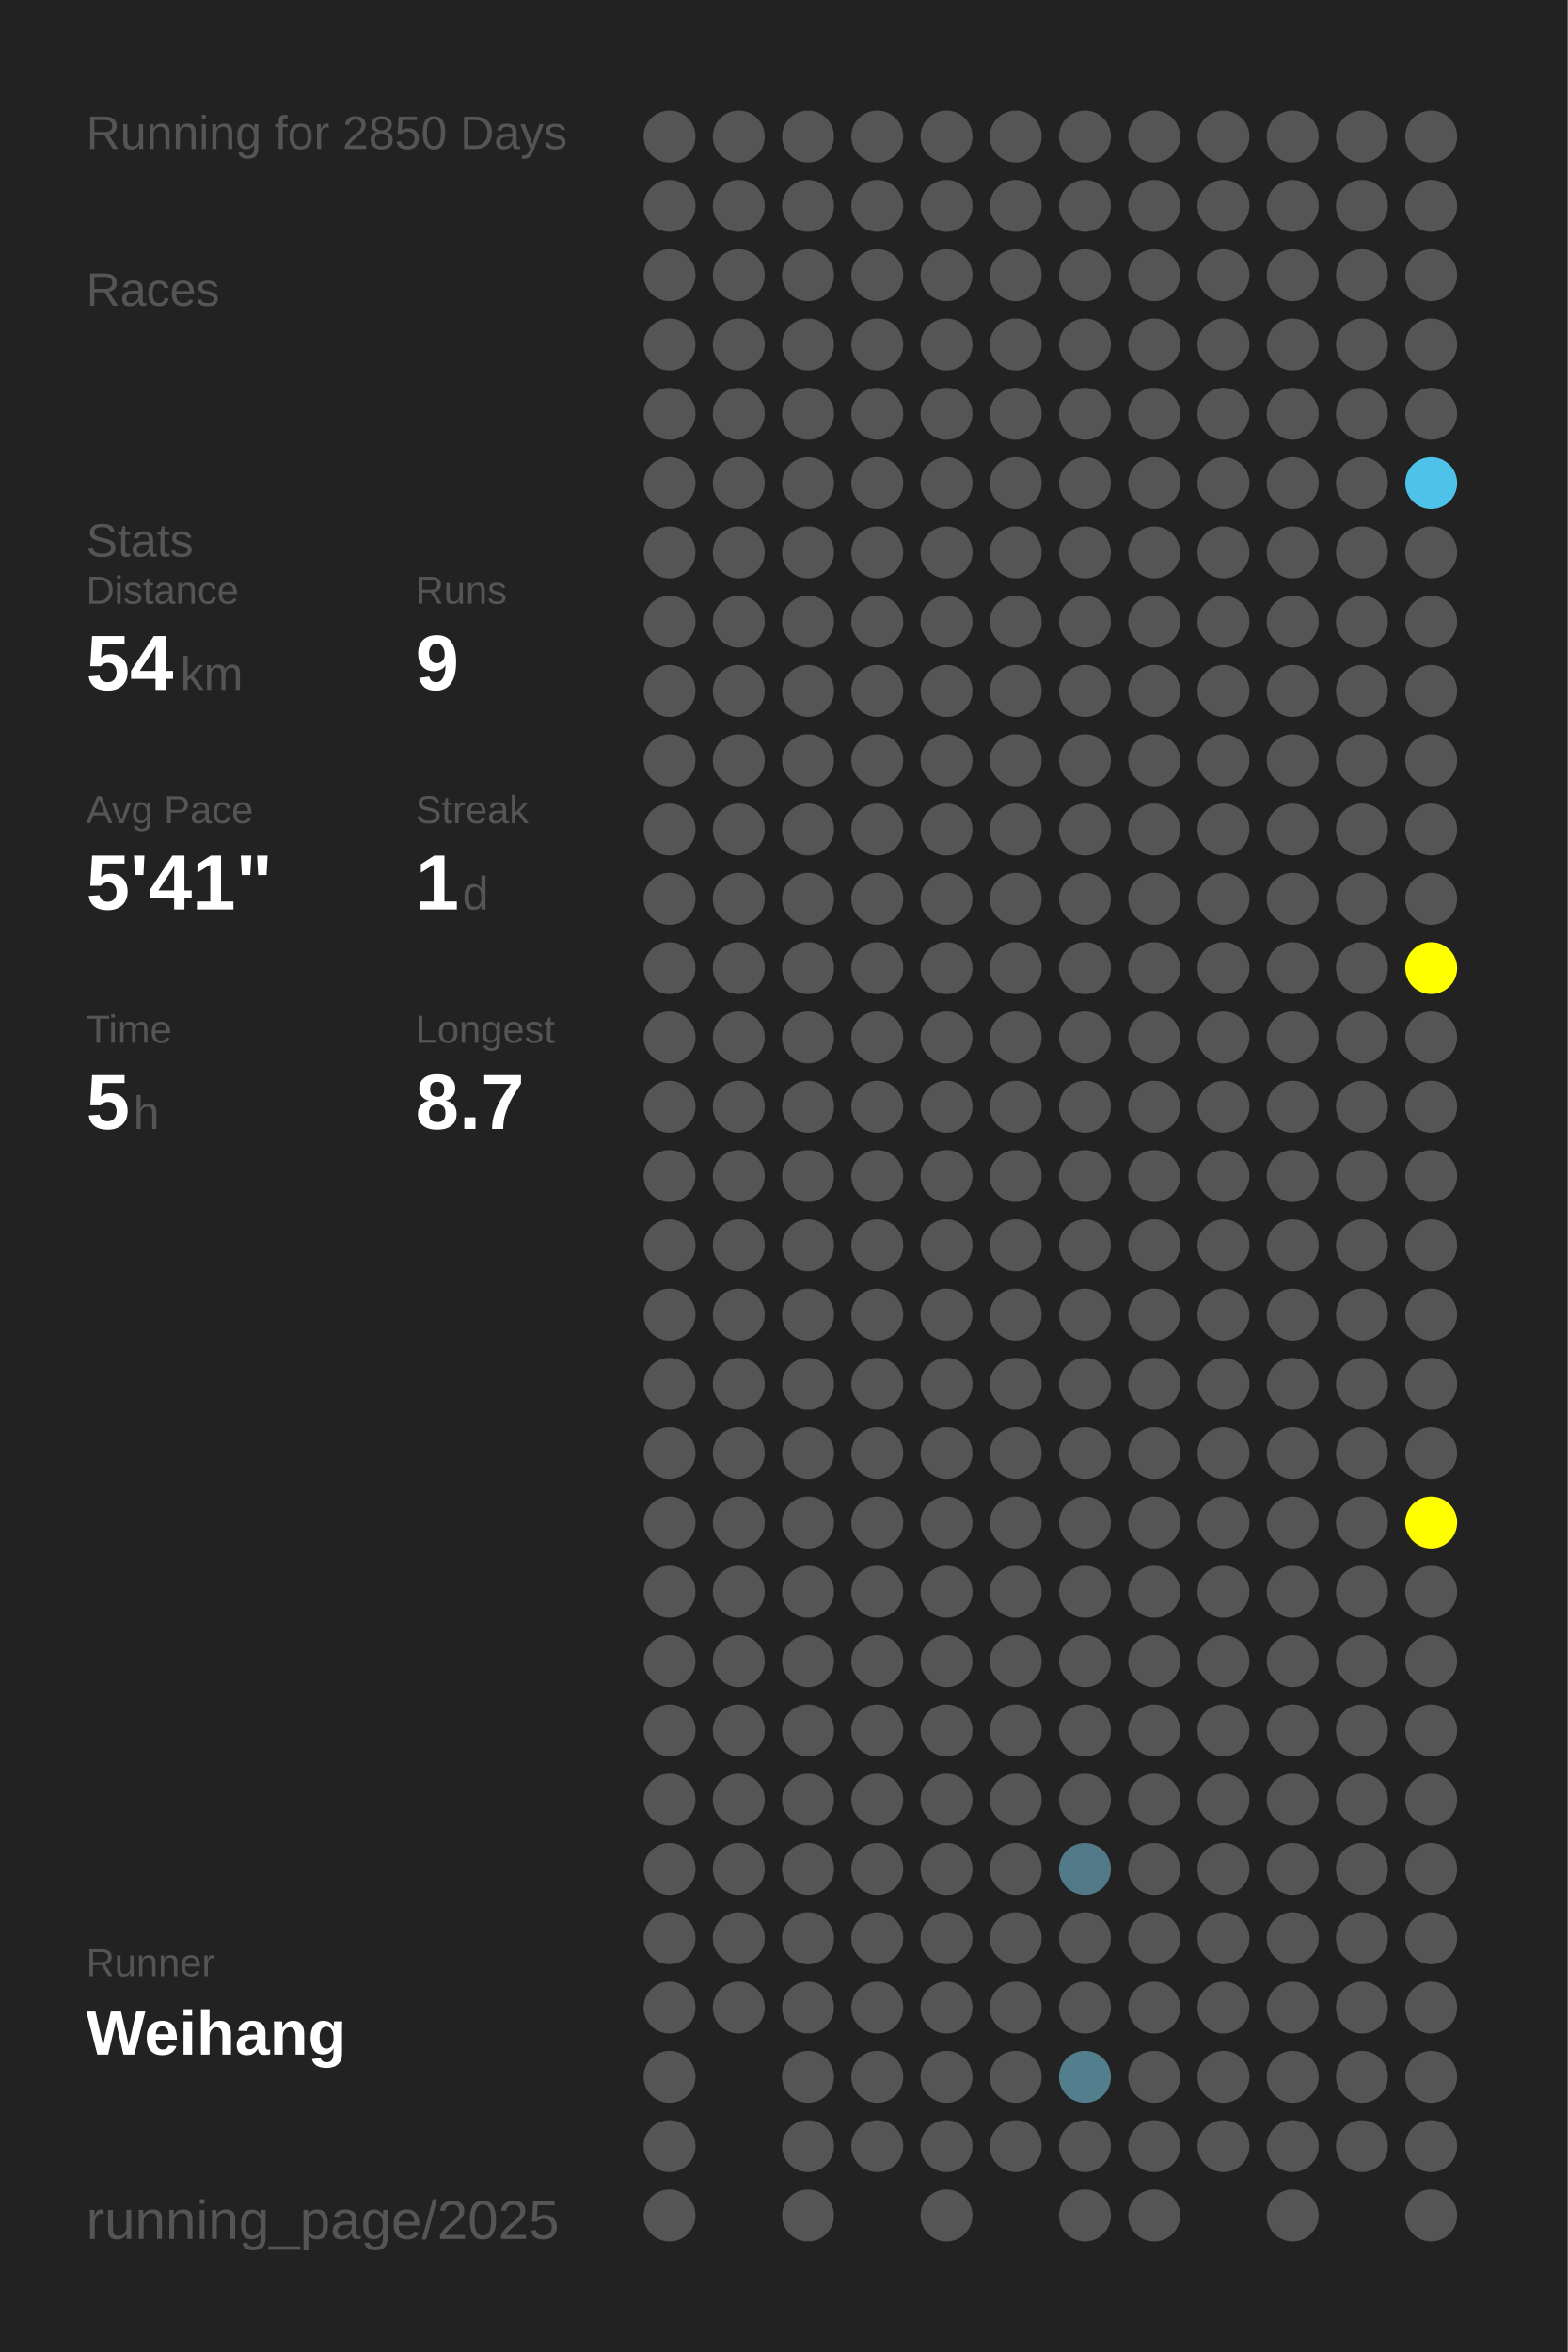
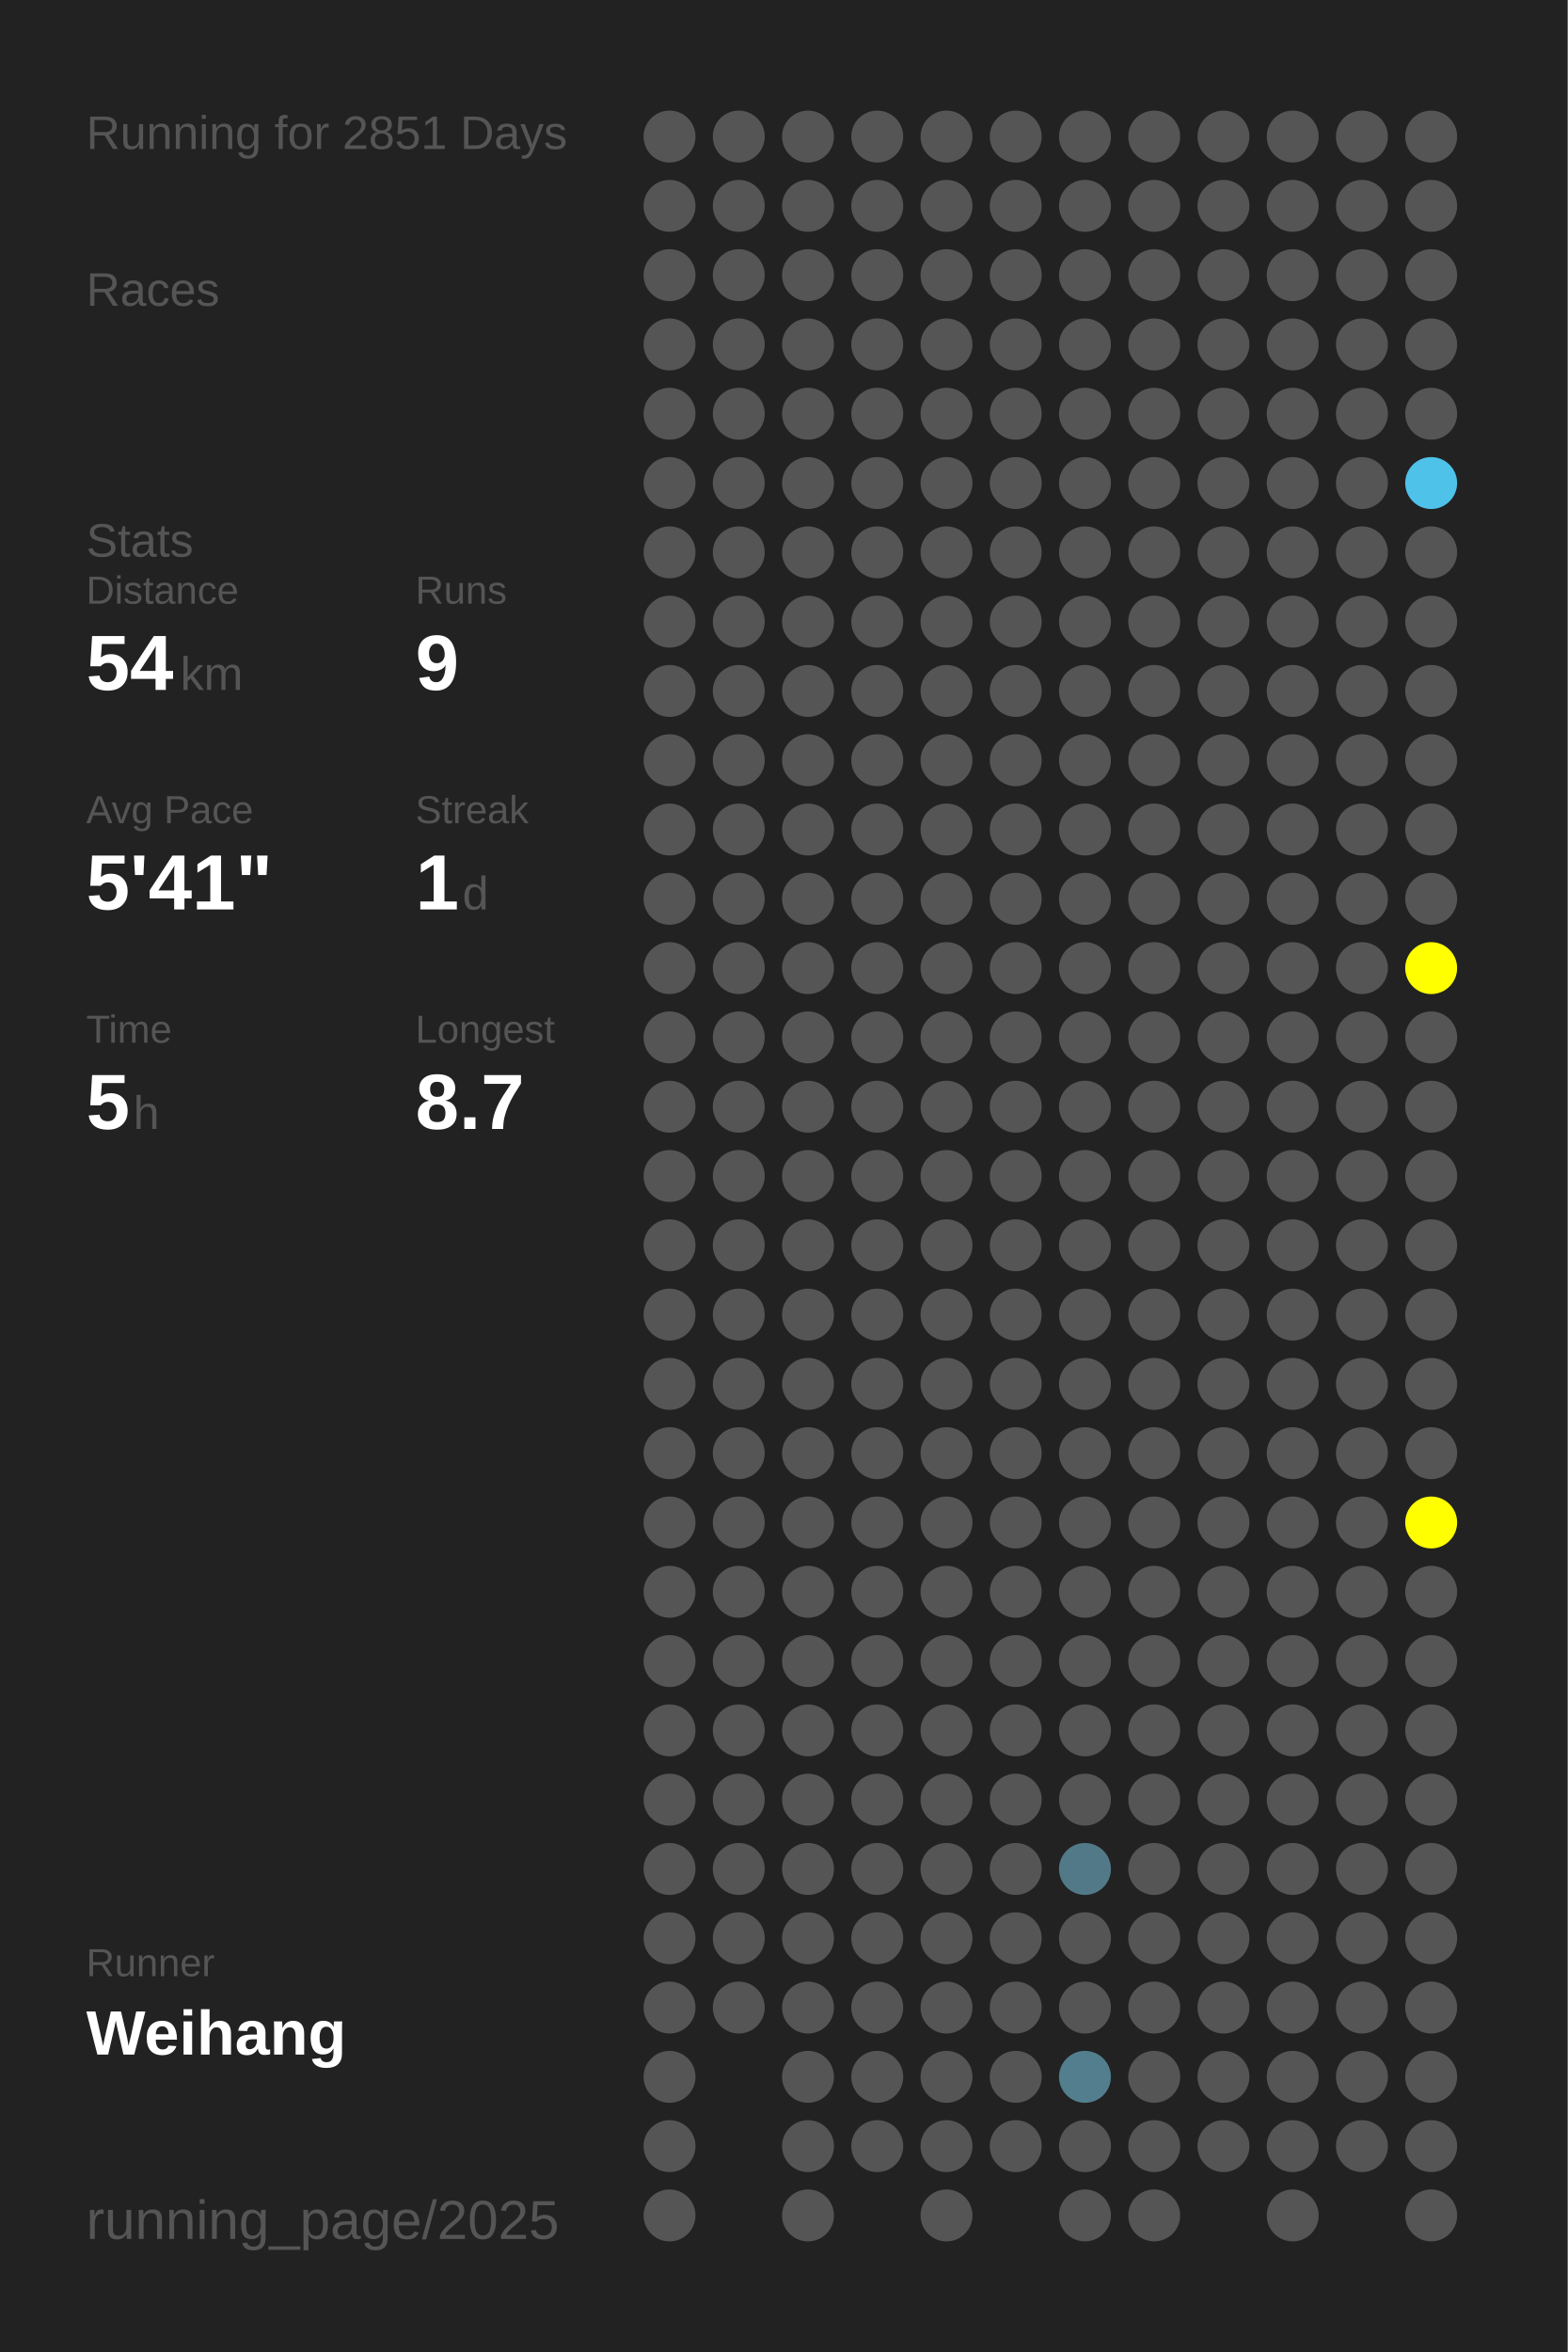
<svg xmlns="http://www.w3.org/2000/svg" baseProfile="full" height="300mm" version="1.1" viewBox="0,0,200,300" width="200mm">
  <defs />
  <rect fill="#222222" height="300" width="200" x="0" y="0" />
-   <text fill="#555555" style="font-size:6px; font-family:Arial;" x="11" y="19">Running for 2850 Days</text>
+   <text fill="#555555" style="font-size:6px; font-family:Arial;" x="11" y="19">Running for 2851 Days</text>
  <text fill="#555555" style="font-size:6px; font-family:Arial;" x="11" y="39">Races</text>
  <text fill="#555555" style="font-size:6px; font-family:Arial;" x="11" y="71">Stats</text>
  <text fill="#555555" style="font-size:5px; font-family:Arial;" x="11" y="77">Distance</text>
  <text fill="#FFFFFF" style="font-size:10px; font-family:Arial; font-weight:bold;" x="11" y="88">54</text>
  <text fill="#555555" style="font-size:6px; font-family:Arial;" x="23" y="88">km</text>
  <text fill="#555555" style="font-size:5px; font-family:Arial;" x="53" y="77">Runs</text>
  <text fill="#FFFFFF" style="font-size:10px; font-family:Arial; font-weight:bold;" x="53" y="88">9</text>
  <text fill="#555555" style="font-size:5px; font-family:Arial;" x="11" y="105">Avg Pace</text>
  <text fill="#FFFFFF" style="font-size:10px; font-family:Arial; font-weight:bold;" x="11" y="116">5'41"</text>
  <text fill="#555555" style="font-size:5px; font-family:Arial;" x="53" y="105">Streak</text>
  <text fill="#FFFFFF" style="font-size:10px; font-family:Arial; font-weight:bold;" x="53" y="116">1</text>
  <text fill="#555555" style="font-size:6px; font-family:Arial;" x="59" y="116">d</text>
  <text fill="#555555" style="font-size:5px; font-family:Arial;" x="11" y="133">Time</text>
  <text fill="#FFFFFF" style="font-size:10px; font-family:Arial; font-weight:bold;" x="11" y="144">5</text>
  <text fill="#555555" style="font-size:6px; font-family:Arial;" x="17" y="144">h</text>
  <text fill="#555555" style="font-size:5px; font-family:Arial;" x="53" y="133">Longest</text>
  <text fill="#FFFFFF" style="font-size:10px; font-family:Arial; font-weight:bold;" x="53" y="144">8.7</text>
  <text fill="#555555" style="font-size:5px; font-family:Arial;" x="11" y="252.065">Runner</text>
  <text fill="#FFFFFF" style="font-size:8px; font-family:Arial; font-weight:bold;" x="11" y="262.065">Weihang</text>
  <text fill="#555555" style="font-size:7px; font-family:Arial;" x="11" y="285.581">running_page/2025</text>
  <circle cx="85.417" cy="17.419" fill="#555555" r="3.312" />
  <circle cx="85.417" cy="26.258" fill="#555555" r="3.312" />
  <circle cx="85.417" cy="35.097" fill="#555555" r="3.312" />
  <circle cx="85.417" cy="43.935" fill="#555555" r="3.312" />
  <circle cx="85.417" cy="52.774" fill="#555555" r="3.312" />
  <circle cx="85.417" cy="61.613" fill="#555555" r="3.312" />
  <circle cx="85.417" cy="70.452" fill="#555555" r="3.312" />
  <circle cx="85.417" cy="79.29" fill="#555555" r="3.312" />
  <circle cx="85.417" cy="88.129" fill="#555555" r="3.312" />
  <circle cx="85.417" cy="96.968" fill="#555555" r="3.312" />
  <circle cx="85.417" cy="105.806" fill="#555555" r="3.312" />
  <circle cx="85.417" cy="114.645" fill="#555555" r="3.312" />
  <circle cx="85.417" cy="123.484" fill="#555555" r="3.312" />
  <circle cx="85.417" cy="132.323" fill="#555555" r="3.312" />
  <circle cx="85.417" cy="141.161" fill="#555555" r="3.312" />
  <circle cx="85.417" cy="150" fill="#555555" r="3.312" />
  <circle cx="85.417" cy="158.839" fill="#555555" r="3.312" />
  <circle cx="85.417" cy="167.677" fill="#555555" r="3.312" />
  <circle cx="85.417" cy="176.516" fill="#555555" r="3.312" />
  <circle cx="85.417" cy="185.355" fill="#555555" r="3.312" />
  <circle cx="85.417" cy="194.194" fill="#555555" r="3.312" />
  <circle cx="85.417" cy="203.032" fill="#555555" r="3.312" />
  <circle cx="85.417" cy="211.871" fill="#555555" r="3.312" />
  <circle cx="85.417" cy="220.71" fill="#555555" r="3.312" />
  <circle cx="85.417" cy="229.548" fill="#555555" r="3.312" />
  <circle cx="85.417" cy="238.387" fill="#555555" r="3.312" />
  <circle cx="85.417" cy="247.226" fill="#555555" r="3.312" />
  <circle cx="85.417" cy="256.065" fill="#555555" r="3.312" />
  <circle cx="85.417" cy="264.903" fill="#555555" r="3.312" />
  <circle cx="85.417" cy="273.742" fill="#555555" r="3.312" />
  <circle cx="85.417" cy="282.581" fill="#555555" r="3.312" />
  <circle cx="94.25" cy="17.419" fill="#555555" r="3.312" />
  <circle cx="94.25" cy="26.258" fill="#555555" r="3.312" />
  <circle cx="94.25" cy="35.097" fill="#555555" r="3.312" />
  <circle cx="94.25" cy="43.935" fill="#555555" r="3.312" />
  <circle cx="94.25" cy="52.774" fill="#555555" r="3.312" />
  <circle cx="94.25" cy="61.613" fill="#555555" r="3.312" />
  <circle cx="94.25" cy="70.452" fill="#555555" r="3.312" />
  <circle cx="94.25" cy="79.29" fill="#555555" r="3.312" />
  <circle cx="94.25" cy="88.129" fill="#555555" r="3.312" />
  <circle cx="94.25" cy="96.968" fill="#555555" r="3.312" />
  <circle cx="94.25" cy="105.806" fill="#555555" r="3.312" />
  <circle cx="94.25" cy="114.645" fill="#555555" r="3.312" />
  <circle cx="94.25" cy="123.484" fill="#555555" r="3.312" />
  <circle cx="94.25" cy="132.323" fill="#555555" r="3.312" />
  <circle cx="94.25" cy="141.161" fill="#555555" r="3.312" />
  <circle cx="94.25" cy="150" fill="#555555" r="3.312" />
  <circle cx="94.25" cy="158.839" fill="#555555" r="3.312" />
  <circle cx="94.25" cy="167.677" fill="#555555" r="3.312" />
  <circle cx="94.25" cy="176.516" fill="#555555" r="3.312" />
  <circle cx="94.25" cy="185.355" fill="#555555" r="3.312" />
  <circle cx="94.25" cy="194.194" fill="#555555" r="3.312" />
  <circle cx="94.25" cy="203.032" fill="#555555" r="3.312" />
  <circle cx="94.25" cy="211.871" fill="#555555" r="3.312" />
  <circle cx="94.25" cy="220.71" fill="#555555" r="3.312" />
  <circle cx="94.25" cy="229.548" fill="#555555" r="3.312" />
  <circle cx="94.25" cy="238.387" fill="#555555" r="3.312" />
  <circle cx="94.25" cy="247.226" fill="#555555" r="3.312" />
  <circle cx="94.25" cy="256.065" fill="#555555" r="3.312" />
  <circle cx="103.083" cy="17.419" fill="#555555" r="3.312" />
  <circle cx="103.083" cy="26.258" fill="#555555" r="3.312" />
  <circle cx="103.083" cy="35.097" fill="#555555" r="3.312" />
  <circle cx="103.083" cy="43.935" fill="#555555" r="3.312" />
  <circle cx="103.083" cy="52.774" fill="#555555" r="3.312" />
  <circle cx="103.083" cy="61.613" fill="#555555" r="3.312" />
  <circle cx="103.083" cy="70.452" fill="#555555" r="3.312" />
  <circle cx="103.083" cy="79.29" fill="#555555" r="3.312" />
  <circle cx="103.083" cy="88.129" fill="#555555" r="3.312" />
  <circle cx="103.083" cy="96.968" fill="#555555" r="3.312" />
  <circle cx="103.083" cy="105.806" fill="#555555" r="3.312" />
  <circle cx="103.083" cy="114.645" fill="#555555" r="3.312" />
  <circle cx="103.083" cy="123.484" fill="#555555" r="3.312" />
  <circle cx="103.083" cy="132.323" fill="#555555" r="3.312" />
  <circle cx="103.083" cy="141.161" fill="#555555" r="3.312" />
  <circle cx="103.083" cy="150" fill="#555555" r="3.312" />
  <circle cx="103.083" cy="158.839" fill="#555555" r="3.312" />
  <circle cx="103.083" cy="167.677" fill="#555555" r="3.312" />
  <circle cx="103.083" cy="176.516" fill="#555555" r="3.312" />
  <circle cx="103.083" cy="185.355" fill="#555555" r="3.312" />
  <circle cx="103.083" cy="194.194" fill="#555555" r="3.312" />
  <circle cx="103.083" cy="203.032" fill="#555555" r="3.312" />
  <circle cx="103.083" cy="211.871" fill="#555555" r="3.312" />
  <circle cx="103.083" cy="220.71" fill="#555555" r="3.312" />
  <circle cx="103.083" cy="229.548" fill="#555555" r="3.312" />
  <circle cx="103.083" cy="238.387" fill="#555555" r="3.312" />
  <circle cx="103.083" cy="247.226" fill="#555555" r="3.312" />
  <circle cx="103.083" cy="256.065" fill="#555555" r="3.312" />
  <circle cx="103.083" cy="264.903" fill="#555555" r="3.312" />
  <circle cx="103.083" cy="273.742" fill="#555555" r="3.312" />
  <circle cx="103.083" cy="282.581" fill="#555555" r="3.312" />
  <circle cx="111.917" cy="17.419" fill="#555555" r="3.312" />
  <circle cx="111.917" cy="26.258" fill="#555555" r="3.312" />
  <circle cx="111.917" cy="35.097" fill="#555555" r="3.312" />
  <circle cx="111.917" cy="43.935" fill="#555555" r="3.312" />
  <circle cx="111.917" cy="52.774" fill="#555555" r="3.312" />
  <circle cx="111.917" cy="61.613" fill="#555555" r="3.312" />
  <circle cx="111.917" cy="70.452" fill="#555555" r="3.312" />
  <circle cx="111.917" cy="79.29" fill="#555555" r="3.312" />
  <circle cx="111.917" cy="88.129" fill="#555555" r="3.312" />
  <circle cx="111.917" cy="96.968" fill="#555555" r="3.312" />
  <circle cx="111.917" cy="105.806" fill="#555555" r="3.312" />
  <circle cx="111.917" cy="114.645" fill="#555555" r="3.312" />
  <circle cx="111.917" cy="123.484" fill="#555555" r="3.312" />
  <circle cx="111.917" cy="132.323" fill="#555555" r="3.312" />
  <circle cx="111.917" cy="141.161" fill="#555555" r="3.312" />
  <circle cx="111.917" cy="150" fill="#555555" r="3.312" />
  <circle cx="111.917" cy="158.839" fill="#555555" r="3.312" />
  <circle cx="111.917" cy="167.677" fill="#555555" r="3.312" />
  <circle cx="111.917" cy="176.516" fill="#555555" r="3.312" />
  <circle cx="111.917" cy="185.355" fill="#555555" r="3.312" />
  <circle cx="111.917" cy="194.194" fill="#555555" r="3.312" />
  <circle cx="111.917" cy="203.032" fill="#555555" r="3.312" />
  <circle cx="111.917" cy="211.871" fill="#555555" r="3.312" />
  <circle cx="111.917" cy="220.71" fill="#555555" r="3.312" />
  <circle cx="111.917" cy="229.548" fill="#555555" r="3.312" />
  <circle cx="111.917" cy="238.387" fill="#555555" r="3.312" />
  <circle cx="111.917" cy="247.226" fill="#555555" r="3.312" />
  <circle cx="111.917" cy="256.065" fill="#555555" r="3.312" />
  <circle cx="111.917" cy="264.903" fill="#555555" r="3.312" />
  <circle cx="111.917" cy="273.742" fill="#555555" r="3.312" />
  <circle cx="120.75" cy="17.419" fill="#555555" r="3.312" />
  <circle cx="120.75" cy="26.258" fill="#555555" r="3.312" />
  <circle cx="120.75" cy="35.097" fill="#555555" r="3.312" />
  <circle cx="120.75" cy="43.935" fill="#555555" r="3.312" />
  <circle cx="120.75" cy="52.774" fill="#555555" r="3.312" />
  <circle cx="120.75" cy="61.613" fill="#555555" r="3.312" />
  <circle cx="120.75" cy="70.452" fill="#555555" r="3.312" />
  <circle cx="120.75" cy="79.29" fill="#555555" r="3.312" />
  <circle cx="120.75" cy="88.129" fill="#555555" r="3.312" />
  <circle cx="120.75" cy="96.968" fill="#555555" r="3.312" />
  <circle cx="120.75" cy="105.806" fill="#555555" r="3.312" />
  <circle cx="120.75" cy="114.645" fill="#555555" r="3.312" />
  <circle cx="120.75" cy="123.484" fill="#555555" r="3.312" />
  <circle cx="120.75" cy="132.323" fill="#555555" r="3.312" />
  <circle cx="120.75" cy="141.161" fill="#555555" r="3.312" />
  <circle cx="120.75" cy="150" fill="#555555" r="3.312" />
  <circle cx="120.75" cy="158.839" fill="#555555" r="3.312" />
  <circle cx="120.75" cy="167.677" fill="#555555" r="3.312" />
  <circle cx="120.75" cy="176.516" fill="#555555" r="3.312" />
  <circle cx="120.75" cy="185.355" fill="#555555" r="3.312" />
  <circle cx="120.75" cy="194.194" fill="#555555" r="3.312" />
  <circle cx="120.75" cy="203.032" fill="#555555" r="3.312" />
  <circle cx="120.75" cy="211.871" fill="#555555" r="3.312" />
  <circle cx="120.75" cy="220.71" fill="#555555" r="3.312" />
  <circle cx="120.75" cy="229.548" fill="#555555" r="3.312" />
  <circle cx="120.75" cy="238.387" fill="#555555" r="3.312" />
  <circle cx="120.75" cy="247.226" fill="#555555" r="3.312" />
  <circle cx="120.75" cy="256.065" fill="#555555" r="3.312" />
  <circle cx="120.75" cy="264.903" fill="#555555" r="3.312" />
  <circle cx="120.75" cy="273.742" fill="#555555" r="3.312" />
  <circle cx="120.75" cy="282.581" fill="#555555" r="3.312" />
  <circle cx="129.583" cy="17.419" fill="#555555" r="3.312" />
  <circle cx="129.583" cy="26.258" fill="#555555" r="3.312" />
  <circle cx="129.583" cy="35.097" fill="#555555" r="3.312" />
  <circle cx="129.583" cy="43.935" fill="#555555" r="3.312" />
  <circle cx="129.583" cy="52.774" fill="#555555" r="3.312" />
  <circle cx="129.583" cy="61.613" fill="#555555" r="3.312" />
  <circle cx="129.583" cy="70.452" fill="#555555" r="3.312" />
  <circle cx="129.583" cy="79.29" fill="#555555" r="3.312" />
  <circle cx="129.583" cy="88.129" fill="#555555" r="3.312" />
  <circle cx="129.583" cy="96.968" fill="#555555" r="3.312" />
  <circle cx="129.583" cy="105.806" fill="#555555" r="3.312" />
  <circle cx="129.583" cy="114.645" fill="#555555" r="3.312" />
  <circle cx="129.583" cy="123.484" fill="#555555" r="3.312" />
  <circle cx="129.583" cy="132.323" fill="#555555" r="3.312" />
  <circle cx="129.583" cy="141.161" fill="#555555" r="3.312" />
  <circle cx="129.583" cy="150" fill="#555555" r="3.312" />
  <circle cx="129.583" cy="158.839" fill="#555555" r="3.312" />
  <circle cx="129.583" cy="167.677" fill="#555555" r="3.312" />
  <circle cx="129.583" cy="176.516" fill="#555555" r="3.312" />
  <circle cx="129.583" cy="185.355" fill="#555555" r="3.312" />
  <circle cx="129.583" cy="194.194" fill="#555555" r="3.312" />
  <circle cx="129.583" cy="203.032" fill="#555555" r="3.312" />
  <circle cx="129.583" cy="211.871" fill="#555555" r="3.312" />
  <circle cx="129.583" cy="220.71" fill="#555555" r="3.312" />
  <circle cx="129.583" cy="229.548" fill="#555555" r="3.312" />
  <circle cx="129.583" cy="238.387" fill="#555555" r="3.312" />
  <circle cx="129.583" cy="247.226" fill="#555555" r="3.312" />
  <circle cx="129.583" cy="256.065" fill="#555555" r="3.312" />
  <circle cx="129.583" cy="264.903" fill="#555555" r="3.312" />
  <circle cx="129.583" cy="273.742" fill="#555555" r="3.312" />
  <circle cx="138.417" cy="17.419" fill="#555555" r="3.312" />
  <circle cx="138.417" cy="26.258" fill="#555555" r="3.312" />
  <circle cx="138.417" cy="35.097" fill="#555555" r="3.312" />
  <circle cx="138.417" cy="43.935" fill="#555555" r="3.312" />
  <circle cx="138.417" cy="52.774" fill="#555555" r="3.312" />
  <circle cx="138.417" cy="61.613" fill="#555555" r="3.312" />
  <circle cx="138.417" cy="70.452" fill="#555555" r="3.312" />
  <circle cx="138.417" cy="79.29" fill="#555555" r="3.312" />
  <circle cx="138.417" cy="88.129" fill="#555555" r="3.312" />
  <circle cx="138.417" cy="96.968" fill="#555555" r="3.312" />
  <circle cx="138.417" cy="105.806" fill="#555555" r="3.312" />
  <circle cx="138.417" cy="114.645" fill="#555555" r="3.312" />
  <circle cx="138.417" cy="123.484" fill="#555555" r="3.312" />
  <circle cx="138.417" cy="132.323" fill="#555555" r="3.312" />
  <circle cx="138.417" cy="141.161" fill="#555555" r="3.312" />
  <circle cx="138.417" cy="150" fill="#555555" r="3.312" />
  <circle cx="138.417" cy="158.839" fill="#555555" r="3.312" />
  <circle cx="138.417" cy="167.677" fill="#555555" r="3.312" />
  <circle cx="138.417" cy="176.516" fill="#555555" r="3.312" />
  <circle cx="138.417" cy="185.355" fill="#555555" r="3.312" />
  <circle cx="138.417" cy="194.194" fill="#555555" r="3.312" />
  <circle cx="138.417" cy="203.032" fill="#555555" r="3.312" />
  <circle cx="138.417" cy="211.871" fill="#555555" r="3.312" />
  <circle cx="138.417" cy="220.71" fill="#555555" r="3.312" />
  <circle cx="138.417" cy="229.548" fill="#555555" r="3.312" />
  <circle cx="138.417" cy="238.387" fill="#527987" r="3.312" />
  <circle cx="138.417" cy="247.226" fill="#555555" r="3.312" />
  <circle cx="138.417" cy="256.065" fill="#555555" r="3.312" />
  <circle cx="138.417" cy="264.903" fill="#527e8d" r="3.312" />
  <circle cx="138.417" cy="273.742" fill="#555555" r="3.312" />
  <circle cx="138.417" cy="282.581" fill="#555555" r="3.312" />
  <circle cx="147.25" cy="17.419" fill="#555555" r="3.312" />
  <circle cx="147.25" cy="26.258" fill="#555555" r="3.312" />
  <circle cx="147.25" cy="35.097" fill="#555555" r="3.312" />
  <circle cx="147.25" cy="43.935" fill="#555555" r="3.312" />
  <circle cx="147.25" cy="52.774" fill="#555555" r="3.312" />
  <circle cx="147.25" cy="61.613" fill="#555555" r="3.312" />
  <circle cx="147.25" cy="70.452" fill="#555555" r="3.312" />
  <circle cx="147.25" cy="79.29" fill="#555555" r="3.312" />
  <circle cx="147.25" cy="88.129" fill="#555555" r="3.312" />
  <circle cx="147.25" cy="96.968" fill="#555555" r="3.312" />
  <circle cx="147.25" cy="105.806" fill="#555555" r="3.312" />
  <circle cx="147.25" cy="114.645" fill="#555555" r="3.312" />
  <circle cx="147.25" cy="123.484" fill="#555555" r="3.312" />
  <circle cx="147.25" cy="132.323" fill="#555555" r="3.312" />
  <circle cx="147.25" cy="141.161" fill="#555555" r="3.312" />
  <circle cx="147.25" cy="150" fill="#555555" r="3.312" />
  <circle cx="147.25" cy="158.839" fill="#555555" r="3.312" />
  <circle cx="147.25" cy="167.677" fill="#555555" r="3.312" />
  <circle cx="147.25" cy="176.516" fill="#555555" r="3.312" />
  <circle cx="147.25" cy="185.355" fill="#555555" r="3.312" />
  <circle cx="147.25" cy="194.194" fill="#555555" r="3.312" />
  <circle cx="147.25" cy="203.032" fill="#555555" r="3.312" />
  <circle cx="147.25" cy="211.871" fill="#555555" r="3.312" />
  <circle cx="147.25" cy="220.71" fill="#555555" r="3.312" />
  <circle cx="147.25" cy="229.548" fill="#555555" r="3.312" />
  <circle cx="147.25" cy="238.387" fill="#555555" r="3.312" />
  <circle cx="147.25" cy="247.226" fill="#555555" r="3.312" />
  <circle cx="147.25" cy="256.065" fill="#555555" r="3.312" />
  <circle cx="147.25" cy="264.903" fill="#555555" r="3.312" />
  <circle cx="147.25" cy="273.742" fill="#555555" r="3.312" />
  <circle cx="147.25" cy="282.581" fill="#555555" r="3.312" />
  <circle cx="156.083" cy="17.419" fill="#555555" r="3.312" />
  <circle cx="156.083" cy="26.258" fill="#555555" r="3.312" />
  <circle cx="156.083" cy="35.097" fill="#555555" r="3.312" />
  <circle cx="156.083" cy="43.935" fill="#555555" r="3.312" />
  <circle cx="156.083" cy="52.774" fill="#555555" r="3.312" />
  <circle cx="156.083" cy="61.613" fill="#555555" r="3.312" />
  <circle cx="156.083" cy="70.452" fill="#555555" r="3.312" />
  <circle cx="156.083" cy="79.29" fill="#555555" r="3.312" />
  <circle cx="156.083" cy="88.129" fill="#555555" r="3.312" />
  <circle cx="156.083" cy="96.968" fill="#555555" r="3.312" />
  <circle cx="156.083" cy="105.806" fill="#555555" r="3.312" />
  <circle cx="156.083" cy="114.645" fill="#555555" r="3.312" />
  <circle cx="156.083" cy="123.484" fill="#555555" r="3.312" />
  <circle cx="156.083" cy="132.323" fill="#555555" r="3.312" />
  <circle cx="156.083" cy="141.161" fill="#555555" r="3.312" />
  <circle cx="156.083" cy="150" fill="#555555" r="3.312" />
  <circle cx="156.083" cy="158.839" fill="#555555" r="3.312" />
  <circle cx="156.083" cy="167.677" fill="#555555" r="3.312" />
  <circle cx="156.083" cy="176.516" fill="#555555" r="3.312" />
  <circle cx="156.083" cy="185.355" fill="#555555" r="3.312" />
  <circle cx="156.083" cy="194.194" fill="#555555" r="3.312" />
  <circle cx="156.083" cy="203.032" fill="#555555" r="3.312" />
  <circle cx="156.083" cy="211.871" fill="#555555" r="3.312" />
  <circle cx="156.083" cy="220.71" fill="#555555" r="3.312" />
  <circle cx="156.083" cy="229.548" fill="#555555" r="3.312" />
  <circle cx="156.083" cy="238.387" fill="#555555" r="3.312" />
  <circle cx="156.083" cy="247.226" fill="#555555" r="3.312" />
  <circle cx="156.083" cy="256.065" fill="#555555" r="3.312" />
  <circle cx="156.083" cy="264.903" fill="#555555" r="3.312" />
  <circle cx="156.083" cy="273.742" fill="#555555" r="3.312" />
  <circle cx="164.917" cy="17.419" fill="#555555" r="3.312" />
  <circle cx="164.917" cy="26.258" fill="#555555" r="3.312" />
  <circle cx="164.917" cy="35.097" fill="#555555" r="3.312" />
  <circle cx="164.917" cy="43.935" fill="#555555" r="3.312" />
  <circle cx="164.917" cy="52.774" fill="#555555" r="3.312" />
  <circle cx="164.917" cy="61.613" fill="#555555" r="3.312" />
  <circle cx="164.917" cy="70.452" fill="#555555" r="3.312" />
  <circle cx="164.917" cy="79.29" fill="#555555" r="3.312" />
  <circle cx="164.917" cy="88.129" fill="#555555" r="3.312" />
  <circle cx="164.917" cy="96.968" fill="#555555" r="3.312" />
  <circle cx="164.917" cy="105.806" fill="#555555" r="3.312" />
  <circle cx="164.917" cy="114.645" fill="#555555" r="3.312" />
  <circle cx="164.917" cy="123.484" fill="#555555" r="3.312" />
  <circle cx="164.917" cy="132.323" fill="#555555" r="3.312" />
  <circle cx="164.917" cy="141.161" fill="#555555" r="3.312" />
  <circle cx="164.917" cy="150" fill="#555555" r="3.312" />
  <circle cx="164.917" cy="158.839" fill="#555555" r="3.312" />
  <circle cx="164.917" cy="167.677" fill="#555555" r="3.312" />
  <circle cx="164.917" cy="176.516" fill="#555555" r="3.312" />
  <circle cx="164.917" cy="185.355" fill="#555555" r="3.312" />
  <circle cx="164.917" cy="194.194" fill="#555555" r="3.312" />
  <circle cx="164.917" cy="203.032" fill="#555555" r="3.312" />
  <circle cx="164.917" cy="211.871" fill="#555555" r="3.312" />
  <circle cx="164.917" cy="220.71" fill="#555555" r="3.312" />
  <circle cx="164.917" cy="229.548" fill="#555555" r="3.312" />
  <circle cx="164.917" cy="238.387" fill="#555555" r="3.312" />
  <circle cx="164.917" cy="247.226" fill="#555555" r="3.312" />
  <circle cx="164.917" cy="256.065" fill="#555555" r="3.312" />
  <circle cx="164.917" cy="264.903" fill="#555555" r="3.312" />
  <circle cx="164.917" cy="273.742" fill="#555555" r="3.312" />
  <circle cx="164.917" cy="282.581" fill="#555555" r="3.312" />
  <circle cx="173.75" cy="17.419" fill="#555555" r="3.312" />
  <circle cx="173.75" cy="26.258" fill="#555555" r="3.312" />
  <circle cx="173.75" cy="35.097" fill="#555555" r="3.312" />
  <circle cx="173.75" cy="43.935" fill="#555555" r="3.312" />
  <circle cx="173.75" cy="52.774" fill="#555555" r="3.312" />
  <circle cx="173.75" cy="61.613" fill="#555555" r="3.312" />
  <circle cx="173.75" cy="70.452" fill="#555555" r="3.312" />
  <circle cx="173.75" cy="79.29" fill="#555555" r="3.312" />
  <circle cx="173.75" cy="88.129" fill="#555555" r="3.312" />
  <circle cx="173.75" cy="96.968" fill="#555555" r="3.312" />
  <circle cx="173.75" cy="105.806" fill="#555555" r="3.312" />
  <circle cx="173.75" cy="114.645" fill="#555555" r="3.312" />
  <circle cx="173.75" cy="123.484" fill="#555555" r="3.312" />
  <circle cx="173.75" cy="132.323" fill="#555555" r="3.312" />
  <circle cx="173.75" cy="141.161" fill="#555555" r="3.312" />
  <circle cx="173.75" cy="150" fill="#555555" r="3.312" />
  <circle cx="173.75" cy="158.839" fill="#555555" r="3.312" />
  <circle cx="173.75" cy="167.677" fill="#555555" r="3.312" />
  <circle cx="173.75" cy="176.516" fill="#555555" r="3.312" />
  <circle cx="173.75" cy="185.355" fill="#555555" r="3.312" />
  <circle cx="173.75" cy="194.194" fill="#555555" r="3.312" />
  <circle cx="173.75" cy="203.032" fill="#555555" r="3.312" />
  <circle cx="173.75" cy="211.871" fill="#555555" r="3.312" />
  <circle cx="173.75" cy="220.71" fill="#555555" r="3.312" />
  <circle cx="173.75" cy="229.548" fill="#555555" r="3.312" />
  <circle cx="173.75" cy="238.387" fill="#555555" r="3.312" />
  <circle cx="173.75" cy="247.226" fill="#555555" r="3.312" />
  <circle cx="173.75" cy="256.065" fill="#555555" r="3.312" />
  <circle cx="173.75" cy="264.903" fill="#555555" r="3.312" />
  <circle cx="173.75" cy="273.742" fill="#555555" r="3.312" />
  <circle cx="182.583" cy="17.419" fill="#555555" r="3.312" />
  <circle cx="182.583" cy="26.258" fill="#555555" r="3.312" />
  <circle cx="182.583" cy="35.097" fill="#555555" r="3.312" />
  <circle cx="182.583" cy="43.935" fill="#555555" r="3.312" />
  <circle cx="182.583" cy="52.774" fill="#555555" r="3.312" />
  <circle cx="182.583" cy="61.613" fill="#4ec2e9" r="3.312" />
  <circle cx="182.583" cy="70.452" fill="#555555" r="3.312" />
  <circle cx="182.583" cy="79.29" fill="#555555" r="3.312" />
  <circle cx="182.583" cy="88.129" fill="#555555" r="3.312" />
  <circle cx="182.583" cy="96.968" fill="#555555" r="3.312" />
  <circle cx="182.583" cy="105.806" fill="#555555" r="3.312" />
  <circle cx="182.583" cy="114.645" fill="#555555" r="3.312" />
  <circle cx="182.583" cy="123.484" fill="#FFFF00" r="3.312" />
  <circle cx="182.583" cy="132.323" fill="#555555" r="3.312" />
  <circle cx="182.583" cy="141.161" fill="#555555" r="3.312" />
  <circle cx="182.583" cy="150" fill="#555555" r="3.312" />
  <circle cx="182.583" cy="158.839" fill="#555555" r="3.312" />
  <circle cx="182.583" cy="167.677" fill="#555555" r="3.312" />
  <circle cx="182.583" cy="176.516" fill="#555555" r="3.312" />
  <circle cx="182.583" cy="185.355" fill="#555555" r="3.312" />
  <circle cx="182.583" cy="194.194" fill="#FFFF00" r="3.312" />
  <circle cx="182.583" cy="203.032" fill="#555555" r="3.312" />
  <circle cx="182.583" cy="211.871" fill="#555555" r="3.312" />
  <circle cx="182.583" cy="220.71" fill="#555555" r="3.312" />
  <circle cx="182.583" cy="229.548" fill="#555555" r="3.312" />
  <circle cx="182.583" cy="238.387" fill="#555555" r="3.312" />
  <circle cx="182.583" cy="247.226" fill="#555555" r="3.312" />
  <circle cx="182.583" cy="256.065" fill="#555555" r="3.312" />
  <circle cx="182.583" cy="264.903" fill="#555555" r="3.312" />
  <circle cx="182.583" cy="273.742" fill="#555555" r="3.312" />
  <circle cx="182.583" cy="282.581" fill="#555555" r="3.312" />
</svg>
